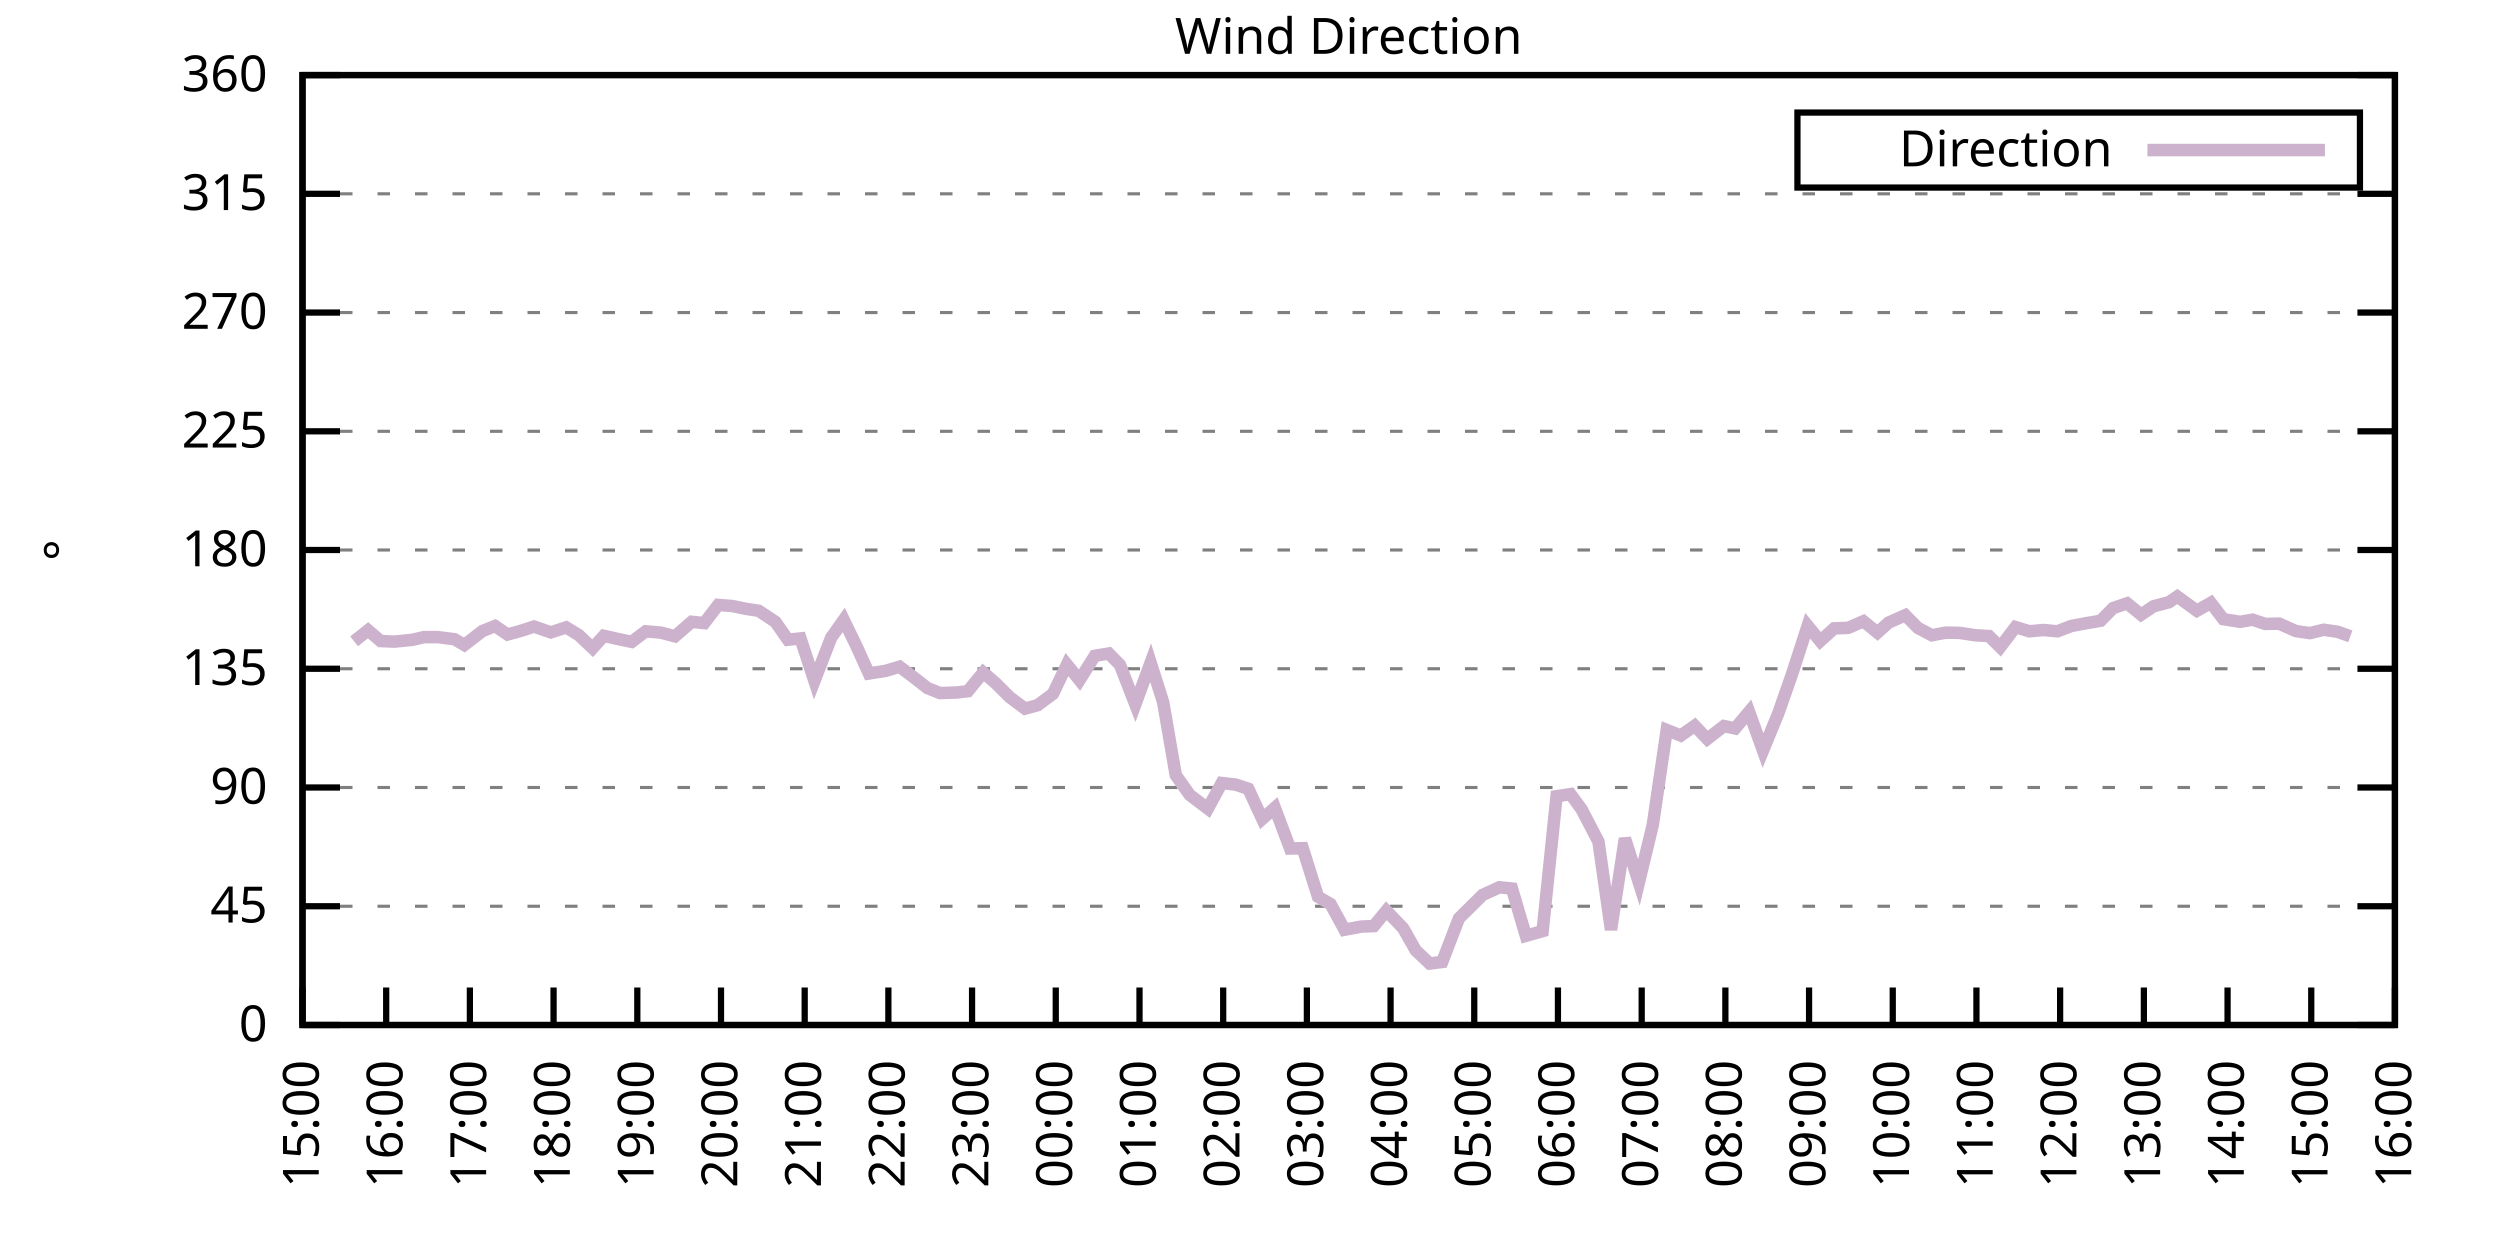
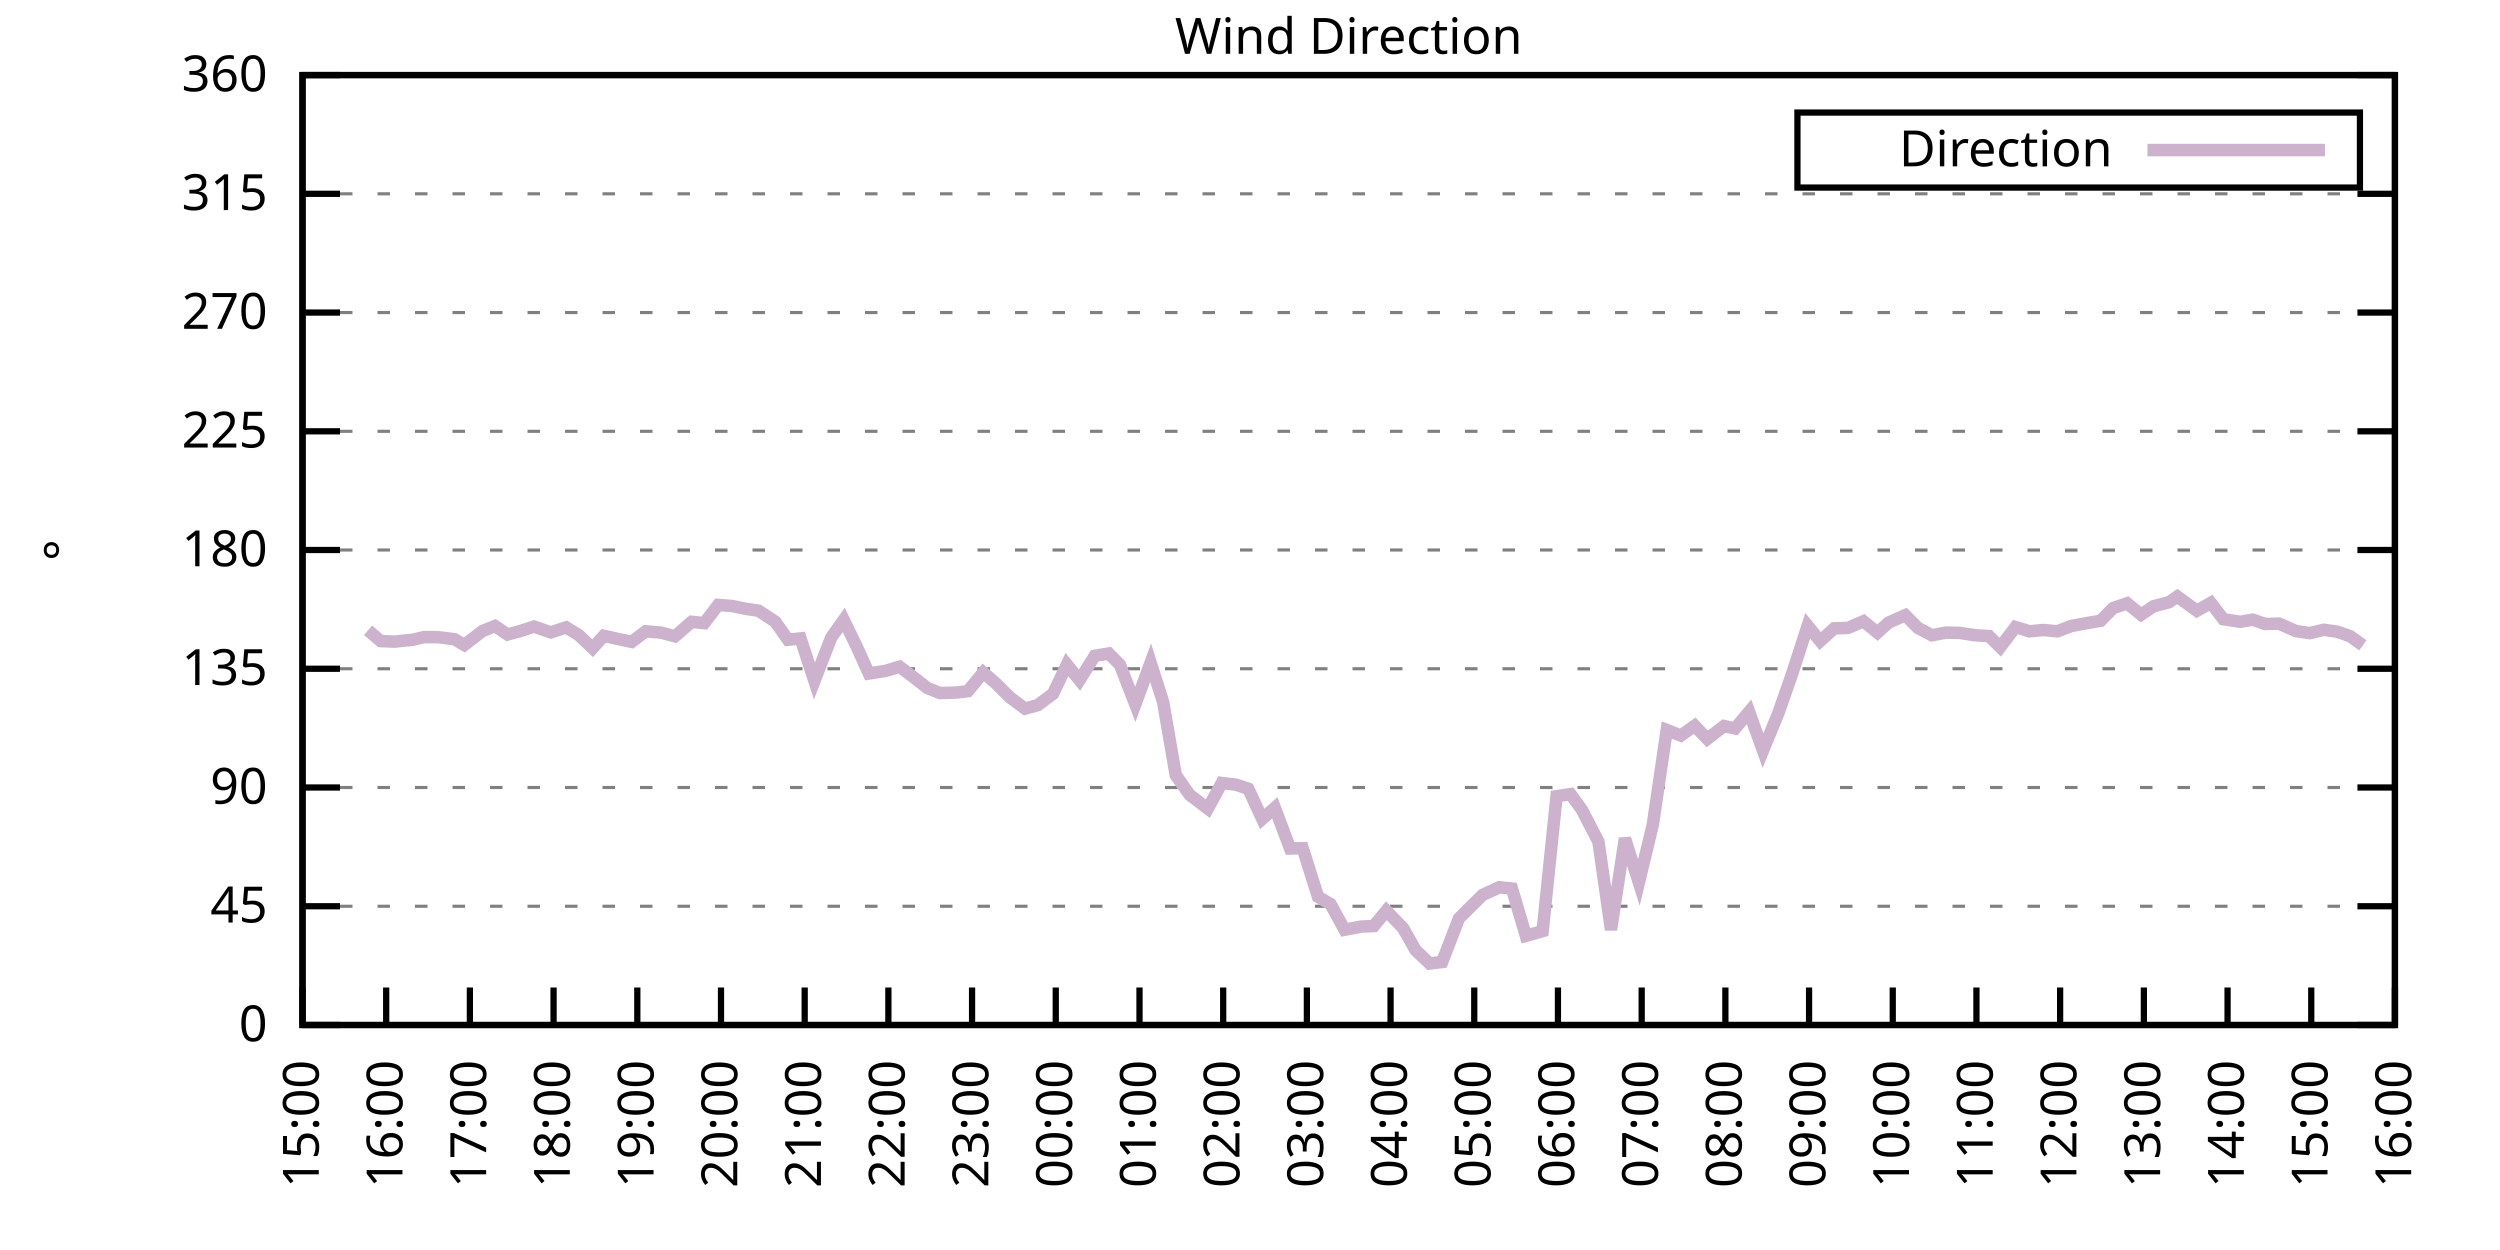
<svg xmlns="http://www.w3.org/2000/svg" xmlns:xlink="http://www.w3.org/1999/xlink" width="400" height="200" viewBox="0 0 400 200">
  <g id="gnuplot_canvas">
    <rect x="0" y="0" width="400" height="200" fill="none" />
    <defs>
      <circle id="gpDot" r="0.5" stroke-width="0.5" stroke="currentColor" />
      <path id="gpPt0" stroke-width="0.333" stroke="currentColor" d="M-1,0 h2 M0,-1 v2" />
      <path id="gpPt1" stroke-width="0.333" stroke="currentColor" d="M-1,-1 L1,1 M1,-1 L-1,1" />
      <path id="gpPt2" stroke-width="0.333" stroke="currentColor" d="M-1,0 L1,0 M0,-1 L0,1 M-1,-1 L1,1 M-1,1 L1,-1" />
      <rect id="gpPt3" stroke-width="0.333" stroke="currentColor" x="-1" y="-1" width="2" height="2" />
      <rect id="gpPt4" stroke-width="0.333" stroke="currentColor" fill="currentColor" x="-1" y="-1" width="2" height="2" />
      <circle id="gpPt5" stroke-width="0.333" stroke="currentColor" cx="0" cy="0" r="1" />
      <use xlink:href="#gpPt5" id="gpPt6" fill="currentColor" stroke="none" />
      <path id="gpPt7" stroke-width="0.333" stroke="currentColor" d="M0,-1.33 L-1.33,0.67 L1.33,0.67 z" />
      <use xlink:href="#gpPt7" id="gpPt8" fill="currentColor" stroke="none" />
      <use xlink:href="#gpPt7" id="gpPt9" stroke="currentColor" transform="rotate(180)" />
      <use xlink:href="#gpPt9" id="gpPt10" fill="currentColor" stroke="none" />
      <use xlink:href="#gpPt3" id="gpPt11" stroke="currentColor" transform="rotate(45)" />
      <use xlink:href="#gpPt11" id="gpPt12" fill="currentColor" stroke="none" />
      <path id="gpPt13" stroke-width="0.333" stroke="currentColor" d="M0,1.330 L1.265,0.411 L0.782,-1.067 L-0.782,-1.076 L-1.265,0.411 z" />
      <use xlink:href="#gpPt13" id="gpPt14" fill="currentColor" stroke="none" />
      <filter id="textbox" filterUnits="objectBoundingBox" x="0" y="0" height="1" width="1">
        <feFlood flood-color="white" flood-opacity="1" result="bgnd" />
        <feComposite in="SourceGraphic" in2="bgnd" operator="atop" />
      </filter>
      <filter id="greybox" filterUnits="objectBoundingBox" x="0" y="0" height="1" width="1">
        <feFlood flood-color="lightgrey" flood-opacity="1" result="grey" />
        <feComposite in="SourceGraphic" in2="grey" operator="atop" />
      </filter>
    </defs>
    <g fill="none" color="white" stroke="currentColor" stroke-width="1.00" stroke-linecap="butt" stroke-linejoin="miter">
</g>
    <g fill="none" color="black" stroke="currentColor" stroke-width="1.00" stroke-linecap="butt" stroke-linejoin="miter">
      <g stroke="none" shape-rendering="crispEdges">
        <polygon fill="rgb(255, 255, 255)" points="48.40,164.00 383.18,164.00 383.18,12.02 48.40,12.02 " />
      </g>
    </g>
    <g fill="none" color="black" stroke="currentColor" stroke-width="1.00" stroke-linecap="butt" stroke-linejoin="miter">
</g>
    <g fill="none" color="black" stroke="black" stroke-width="0.50" stroke-linecap="butt" stroke-linejoin="miter">
</g>
    <g fill="none" color="gray" stroke="currentColor" stroke-width="0.50" stroke-linecap="butt" stroke-linejoin="miter">
      <path stroke="gray" stroke-dasharray="2,4" class="gridline" d="M48.40,164.00 L383.19,164.00  " />
    </g>
    <g fill="none" color="gray" stroke="gray" stroke-width="1.00" stroke-linecap="butt" stroke-linejoin="miter">
</g>
    <g fill="none" color="black" stroke="currentColor" stroke-width="1.00" stroke-linecap="butt" stroke-linejoin="miter">
      <path stroke="black" d="M48.40,164.00 L54.40,164.00 M383.19,164.00 L377.19,164.00  " />
      <g transform="translate(42.80,166.60)" stroke="none" fill="black" font-family="Sans" font-size="8.00" text-anchor="end">
        <text>
          <tspan font-family="Sans"> 0</tspan>
        </text>
      </g>
    </g>
    <g fill="none" color="black" stroke="currentColor" stroke-width="1.00" stroke-linecap="butt" stroke-linejoin="miter">
</g>
    <g fill="none" color="black" stroke="black" stroke-width="0.50" stroke-linecap="butt" stroke-linejoin="miter">
</g>
    <g fill="none" color="gray" stroke="currentColor" stroke-width="0.50" stroke-linecap="butt" stroke-linejoin="miter">
      <path stroke="gray" stroke-dasharray="2,4" class="gridline" d="M48.40,145.00 L383.19,145.00  " />
    </g>
    <g fill="none" color="gray" stroke="gray" stroke-width="1.00" stroke-linecap="butt" stroke-linejoin="miter">
</g>
    <g fill="none" color="black" stroke="currentColor" stroke-width="1.00" stroke-linecap="butt" stroke-linejoin="miter">
      <path stroke="black" d="M48.40,145.00 L54.40,145.00 M383.19,145.00 L377.19,145.00  " />
      <g transform="translate(42.80,147.60)" stroke="none" fill="black" font-family="Sans" font-size="8.00" text-anchor="end">
        <text>
          <tspan font-family="Sans"> 45</tspan>
        </text>
      </g>
    </g>
    <g fill="none" color="black" stroke="currentColor" stroke-width="1.00" stroke-linecap="butt" stroke-linejoin="miter">
</g>
    <g fill="none" color="black" stroke="black" stroke-width="0.50" stroke-linecap="butt" stroke-linejoin="miter">
</g>
    <g fill="none" color="gray" stroke="currentColor" stroke-width="0.50" stroke-linecap="butt" stroke-linejoin="miter">
      <path stroke="gray" stroke-dasharray="2,4" class="gridline" d="M48.40,126.00 L383.19,126.00  " />
    </g>
    <g fill="none" color="gray" stroke="gray" stroke-width="1.00" stroke-linecap="butt" stroke-linejoin="miter">
</g>
    <g fill="none" color="black" stroke="currentColor" stroke-width="1.00" stroke-linecap="butt" stroke-linejoin="miter">
      <path stroke="black" d="M48.40,126.00 L54.40,126.00 M383.19,126.00 L377.19,126.00  " />
      <g transform="translate(42.80,128.60)" stroke="none" fill="black" font-family="Sans" font-size="8.00" text-anchor="end">
        <text>
          <tspan font-family="Sans"> 90</tspan>
        </text>
      </g>
    </g>
    <g fill="none" color="black" stroke="currentColor" stroke-width="1.00" stroke-linecap="butt" stroke-linejoin="miter">
</g>
    <g fill="none" color="black" stroke="black" stroke-width="0.50" stroke-linecap="butt" stroke-linejoin="miter">
</g>
    <g fill="none" color="gray" stroke="currentColor" stroke-width="0.50" stroke-linecap="butt" stroke-linejoin="miter">
      <path stroke="gray" stroke-dasharray="2,4" class="gridline" d="M48.40,107.00 L383.19,107.00  " />
    </g>
    <g fill="none" color="gray" stroke="gray" stroke-width="1.00" stroke-linecap="butt" stroke-linejoin="miter">
</g>
    <g fill="none" color="black" stroke="currentColor" stroke-width="1.00" stroke-linecap="butt" stroke-linejoin="miter">
      <path stroke="black" d="M48.40,107.00 L54.40,107.00 M383.19,107.00 L377.19,107.00  " />
      <g transform="translate(42.80,109.60)" stroke="none" fill="black" font-family="Sans" font-size="8.00" text-anchor="end">
        <text>
          <tspan font-family="Sans"> 135</tspan>
        </text>
      </g>
    </g>
    <g fill="none" color="black" stroke="currentColor" stroke-width="1.00" stroke-linecap="butt" stroke-linejoin="miter">
</g>
    <g fill="none" color="black" stroke="black" stroke-width="0.50" stroke-linecap="butt" stroke-linejoin="miter">
</g>
    <g fill="none" color="gray" stroke="currentColor" stroke-width="0.50" stroke-linecap="butt" stroke-linejoin="miter">
      <path stroke="gray" stroke-dasharray="2,4" class="gridline" d="M48.40,88.00 L383.19,88.00  " />
    </g>
    <g fill="none" color="gray" stroke="gray" stroke-width="1.00" stroke-linecap="butt" stroke-linejoin="miter">
</g>
    <g fill="none" color="black" stroke="currentColor" stroke-width="1.00" stroke-linecap="butt" stroke-linejoin="miter">
      <path stroke="black" d="M48.40,88.00 L54.40,88.00 M383.19,88.00 L377.19,88.00  " />
      <g transform="translate(42.80,90.60)" stroke="none" fill="black" font-family="Sans" font-size="8.00" text-anchor="end">
        <text>
          <tspan font-family="Sans"> 180</tspan>
        </text>
      </g>
    </g>
    <g fill="none" color="black" stroke="currentColor" stroke-width="1.00" stroke-linecap="butt" stroke-linejoin="miter">
</g>
    <g fill="none" color="black" stroke="black" stroke-width="0.50" stroke-linecap="butt" stroke-linejoin="miter">
</g>
    <g fill="none" color="gray" stroke="currentColor" stroke-width="0.50" stroke-linecap="butt" stroke-linejoin="miter">
      <path stroke="gray" stroke-dasharray="2,4" class="gridline" d="M48.40,69.01 L383.19,69.01  " />
    </g>
    <g fill="none" color="gray" stroke="gray" stroke-width="1.00" stroke-linecap="butt" stroke-linejoin="miter">
</g>
    <g fill="none" color="black" stroke="currentColor" stroke-width="1.00" stroke-linecap="butt" stroke-linejoin="miter">
      <path stroke="black" d="M48.40,69.01 L54.40,69.01 M383.19,69.01 L377.19,69.01  " />
      <g transform="translate(42.80,71.61)" stroke="none" fill="black" font-family="Sans" font-size="8.00" text-anchor="end">
        <text>
          <tspan font-family="Sans"> 225</tspan>
        </text>
      </g>
    </g>
    <g fill="none" color="black" stroke="currentColor" stroke-width="1.00" stroke-linecap="butt" stroke-linejoin="miter">
</g>
    <g fill="none" color="black" stroke="black" stroke-width="0.50" stroke-linecap="butt" stroke-linejoin="miter">
</g>
    <g fill="none" color="gray" stroke="currentColor" stroke-width="0.50" stroke-linecap="butt" stroke-linejoin="miter">
      <path stroke="gray" stroke-dasharray="2,4" class="gridline" d="M48.40,50.01 L383.19,50.01  " />
    </g>
    <g fill="none" color="gray" stroke="gray" stroke-width="1.00" stroke-linecap="butt" stroke-linejoin="miter">
</g>
    <g fill="none" color="black" stroke="currentColor" stroke-width="1.00" stroke-linecap="butt" stroke-linejoin="miter">
      <path stroke="black" d="M48.40,50.01 L54.40,50.01 M383.19,50.01 L377.19,50.01  " />
      <g transform="translate(42.80,52.61)" stroke="none" fill="black" font-family="Sans" font-size="8.00" text-anchor="end">
        <text>
          <tspan font-family="Sans"> 270</tspan>
        </text>
      </g>
    </g>
    <g fill="none" color="black" stroke="currentColor" stroke-width="1.00" stroke-linecap="butt" stroke-linejoin="miter">
</g>
    <g fill="none" color="black" stroke="black" stroke-width="0.50" stroke-linecap="butt" stroke-linejoin="miter">
</g>
    <g fill="none" color="gray" stroke="currentColor" stroke-width="0.50" stroke-linecap="butt" stroke-linejoin="miter">
      <path stroke="gray" stroke-dasharray="2,4" class="gridline" d="M48.40,31.01 L383.19,31.01  " />
    </g>
    <g fill="none" color="gray" stroke="gray" stroke-width="1.00" stroke-linecap="butt" stroke-linejoin="miter">
</g>
    <g fill="none" color="black" stroke="currentColor" stroke-width="1.00" stroke-linecap="butt" stroke-linejoin="miter">
      <path stroke="black" d="M48.40,31.01 L54.40,31.01 M383.19,31.01 L377.19,31.01  " />
      <g transform="translate(42.80,33.61)" stroke="none" fill="black" font-family="Sans" font-size="8.00" text-anchor="end">
        <text>
          <tspan font-family="Sans"> 315</tspan>
        </text>
      </g>
    </g>
    <g fill="none" color="black" stroke="currentColor" stroke-width="1.00" stroke-linecap="butt" stroke-linejoin="miter">
</g>
    <g fill="none" color="black" stroke="black" stroke-width="0.50" stroke-linecap="butt" stroke-linejoin="miter">
</g>
    <g fill="none" color="gray" stroke="currentColor" stroke-width="0.50" stroke-linecap="butt" stroke-linejoin="miter">
      <path stroke="gray" stroke-dasharray="2,4" class="gridline" d="M48.40,12.01 L383.19,12.01  " />
    </g>
    <g fill="none" color="gray" stroke="gray" stroke-width="1.00" stroke-linecap="butt" stroke-linejoin="miter">
</g>
    <g fill="none" color="black" stroke="currentColor" stroke-width="1.00" stroke-linecap="butt" stroke-linejoin="miter">
      <path stroke="black" d="M48.40,12.01 L54.40,12.01 M383.19,12.01 L377.19,12.01  " />
      <g transform="translate(42.80,14.61)" stroke="none" fill="black" font-family="Sans" font-size="8.00" text-anchor="end">
        <text>
          <tspan font-family="Sans"> 360</tspan>
        </text>
      </g>
    </g>
    <g fill="none" color="black" stroke="currentColor" stroke-width="1.00" stroke-linecap="butt" stroke-linejoin="miter">
      <path stroke="black" d="M48.40,164.00 L48.40,158.00  " />
      <g transform="translate(51.00,169.60) rotate(270.00)" stroke="none" fill="black" font-family="Sans" font-size="8.00" text-anchor="end">
        <text>
          <tspan font-family="Sans">15:00</tspan>
        </text>
      </g>
    </g>
    <g fill="none" color="black" stroke="currentColor" stroke-width="1.00" stroke-linecap="butt" stroke-linejoin="miter">
      <path stroke="black" d="M61.79,164.00 L61.79,158.00  " />
      <g transform="translate(64.39,169.60) rotate(270.00)" stroke="none" fill="black" font-family="Sans" font-size="8.00" text-anchor="end">
        <text>
          <tspan font-family="Sans">16:00</tspan>
        </text>
      </g>
    </g>
    <g fill="none" color="black" stroke="currentColor" stroke-width="1.00" stroke-linecap="butt" stroke-linejoin="miter">
      <path stroke="black" d="M75.18,164.00 L75.18,158.00  " />
      <g transform="translate(77.78,169.60) rotate(270.00)" stroke="none" fill="black" font-family="Sans" font-size="8.00" text-anchor="end">
        <text>
          <tspan font-family="Sans">17:00</tspan>
        </text>
      </g>
    </g>
    <g fill="none" color="black" stroke="currentColor" stroke-width="1.00" stroke-linecap="butt" stroke-linejoin="miter">
      <path stroke="black" d="M88.57,164.00 L88.57,158.00  " />
      <g transform="translate(91.17,169.60) rotate(270.00)" stroke="none" fill="black" font-family="Sans" font-size="8.00" text-anchor="end">
        <text>
          <tspan font-family="Sans">18:00</tspan>
        </text>
      </g>
    </g>
    <g fill="none" color="black" stroke="currentColor" stroke-width="1.00" stroke-linecap="butt" stroke-linejoin="miter">
      <path stroke="black" d="M101.97,164.00 L101.97,158.00  " />
      <g transform="translate(104.57,169.60) rotate(270.00)" stroke="none" fill="black" font-family="Sans" font-size="8.00" text-anchor="end">
        <text>
          <tspan font-family="Sans">19:00</tspan>
        </text>
      </g>
    </g>
    <g fill="none" color="black" stroke="currentColor" stroke-width="1.00" stroke-linecap="butt" stroke-linejoin="miter">
      <path stroke="black" d="M115.36,164.00 L115.36,158.00  " />
      <g transform="translate(117.96,169.60) rotate(270.00)" stroke="none" fill="black" font-family="Sans" font-size="8.00" text-anchor="end">
        <text>
          <tspan font-family="Sans">20:00</tspan>
        </text>
      </g>
    </g>
    <g fill="none" color="black" stroke="currentColor" stroke-width="1.00" stroke-linecap="butt" stroke-linejoin="miter">
      <path stroke="black" d="M128.75,164.00 L128.75,158.00  " />
      <g transform="translate(131.35,169.60) rotate(270.00)" stroke="none" fill="black" font-family="Sans" font-size="8.00" text-anchor="end">
        <text>
          <tspan font-family="Sans">21:00</tspan>
        </text>
      </g>
    </g>
    <g fill="none" color="black" stroke="currentColor" stroke-width="1.00" stroke-linecap="butt" stroke-linejoin="miter">
      <path stroke="black" d="M142.14,164.00 L142.14,158.00  " />
      <g transform="translate(144.74,169.60) rotate(270.00)" stroke="none" fill="black" font-family="Sans" font-size="8.00" text-anchor="end">
        <text>
          <tspan font-family="Sans">22:00</tspan>
        </text>
      </g>
    </g>
    <g fill="none" color="black" stroke="currentColor" stroke-width="1.00" stroke-linecap="butt" stroke-linejoin="miter">
      <path stroke="black" d="M155.53,164.00 L155.53,158.00  " />
      <g transform="translate(158.13,169.60) rotate(270.00)" stroke="none" fill="black" font-family="Sans" font-size="8.00" text-anchor="end">
        <text>
          <tspan font-family="Sans">23:00</tspan>
        </text>
      </g>
    </g>
    <g fill="none" color="black" stroke="currentColor" stroke-width="1.00" stroke-linecap="butt" stroke-linejoin="miter">
      <path stroke="black" d="M168.92,164.00 L168.92,158.00  " />
      <g transform="translate(171.52,169.60) rotate(270.00)" stroke="none" fill="black" font-family="Sans" font-size="8.00" text-anchor="end">
        <text>
          <tspan font-family="Sans">00:00</tspan>
        </text>
      </g>
    </g>
    <g fill="none" color="black" stroke="currentColor" stroke-width="1.00" stroke-linecap="butt" stroke-linejoin="miter">
      <path stroke="black" d="M182.32,164.00 L182.32,158.00  " />
      <g transform="translate(184.92,169.60) rotate(270.00)" stroke="none" fill="black" font-family="Sans" font-size="8.00" text-anchor="end">
        <text>
          <tspan font-family="Sans">01:00</tspan>
        </text>
      </g>
    </g>
    <g fill="none" color="black" stroke="currentColor" stroke-width="1.00" stroke-linecap="butt" stroke-linejoin="miter">
      <path stroke="black" d="M195.71,164.00 L195.71,158.00  " />
      <g transform="translate(198.31,169.60) rotate(270.00)" stroke="none" fill="black" font-family="Sans" font-size="8.00" text-anchor="end">
        <text>
          <tspan font-family="Sans">02:00</tspan>
        </text>
      </g>
    </g>
    <g fill="none" color="black" stroke="currentColor" stroke-width="1.00" stroke-linecap="butt" stroke-linejoin="miter">
      <path stroke="black" d="M209.10,164.00 L209.10,158.00  " />
      <g transform="translate(211.70,169.60) rotate(270.00)" stroke="none" fill="black" font-family="Sans" font-size="8.00" text-anchor="end">
        <text>
          <tspan font-family="Sans">03:00</tspan>
        </text>
      </g>
    </g>
    <g fill="none" color="black" stroke="currentColor" stroke-width="1.00" stroke-linecap="butt" stroke-linejoin="miter">
      <path stroke="black" d="M222.49,164.00 L222.49,158.00  " />
      <g transform="translate(225.09,169.60) rotate(270.00)" stroke="none" fill="black" font-family="Sans" font-size="8.00" text-anchor="end">
        <text>
          <tspan font-family="Sans">04:00</tspan>
        </text>
      </g>
    </g>
    <g fill="none" color="black" stroke="currentColor" stroke-width="1.00" stroke-linecap="butt" stroke-linejoin="miter">
      <path stroke="black" d="M235.88,164.00 L235.88,158.00  " />
      <g transform="translate(238.48,169.60) rotate(270.00)" stroke="none" fill="black" font-family="Sans" font-size="8.00" text-anchor="end">
        <text>
          <tspan font-family="Sans">05:00</tspan>
        </text>
      </g>
    </g>
    <g fill="none" color="black" stroke="currentColor" stroke-width="1.00" stroke-linecap="butt" stroke-linejoin="miter">
      <path stroke="black" d="M249.27,164.00 L249.27,158.00  " />
      <g transform="translate(251.87,169.60) rotate(270.00)" stroke="none" fill="black" font-family="Sans" font-size="8.00" text-anchor="end">
        <text>
          <tspan font-family="Sans">06:00</tspan>
        </text>
      </g>
    </g>
    <g fill="none" color="black" stroke="currentColor" stroke-width="1.00" stroke-linecap="butt" stroke-linejoin="miter">
      <path stroke="black" d="M262.67,164.00 L262.67,158.00  " />
      <g transform="translate(265.27,169.60) rotate(270.00)" stroke="none" fill="black" font-family="Sans" font-size="8.00" text-anchor="end">
        <text>
          <tspan font-family="Sans">07:00</tspan>
        </text>
      </g>
    </g>
    <g fill="none" color="black" stroke="currentColor" stroke-width="1.00" stroke-linecap="butt" stroke-linejoin="miter">
      <path stroke="black" d="M276.06,164.00 L276.06,158.00  " />
      <g transform="translate(278.66,169.60) rotate(270.00)" stroke="none" fill="black" font-family="Sans" font-size="8.00" text-anchor="end">
        <text>
          <tspan font-family="Sans">08:00</tspan>
        </text>
      </g>
    </g>
    <g fill="none" color="black" stroke="currentColor" stroke-width="1.00" stroke-linecap="butt" stroke-linejoin="miter">
      <path stroke="black" d="M289.45,164.00 L289.45,158.00  " />
      <g transform="translate(292.05,169.60) rotate(270.00)" stroke="none" fill="black" font-family="Sans" font-size="8.00" text-anchor="end">
        <text>
          <tspan font-family="Sans">09:00</tspan>
        </text>
      </g>
    </g>
    <g fill="none" color="black" stroke="currentColor" stroke-width="1.00" stroke-linecap="butt" stroke-linejoin="miter">
      <path stroke="black" d="M302.84,164.00 L302.84,158.00  " />
      <g transform="translate(305.44,169.60) rotate(270.00)" stroke="none" fill="black" font-family="Sans" font-size="8.00" text-anchor="end">
        <text>
          <tspan font-family="Sans">10:00</tspan>
        </text>
      </g>
    </g>
    <g fill="none" color="black" stroke="currentColor" stroke-width="1.00" stroke-linecap="butt" stroke-linejoin="miter">
      <path stroke="black" d="M316.23,164.00 L316.23,158.00  " />
      <g transform="translate(318.83,169.60) rotate(270.00)" stroke="none" fill="black" font-family="Sans" font-size="8.00" text-anchor="end">
        <text>
          <tspan font-family="Sans">11:00</tspan>
        </text>
      </g>
    </g>
    <g fill="none" color="black" stroke="currentColor" stroke-width="1.00" stroke-linecap="butt" stroke-linejoin="miter">
      <path stroke="black" d="M329.62,164.00 L329.62,158.00  " />
      <g transform="translate(332.22,169.60) rotate(270.00)" stroke="none" fill="black" font-family="Sans" font-size="8.00" text-anchor="end">
        <text>
          <tspan font-family="Sans">12:00</tspan>
        </text>
      </g>
    </g>
    <g fill="none" color="black" stroke="currentColor" stroke-width="1.00" stroke-linecap="butt" stroke-linejoin="miter">
      <path stroke="black" d="M343.02,164.00 L343.02,158.00  " />
      <g transform="translate(345.62,169.60) rotate(270.00)" stroke="none" fill="black" font-family="Sans" font-size="8.00" text-anchor="end">
        <text>
          <tspan font-family="Sans">13:00</tspan>
        </text>
      </g>
    </g>
    <g fill="none" color="black" stroke="currentColor" stroke-width="1.00" stroke-linecap="butt" stroke-linejoin="miter">
      <path stroke="black" d="M356.41,164.00 L356.41,158.00  " />
      <g transform="translate(359.01,169.60) rotate(270.00)" stroke="none" fill="black" font-family="Sans" font-size="8.00" text-anchor="end">
        <text>
          <tspan font-family="Sans">14:00</tspan>
        </text>
      </g>
    </g>
    <g fill="none" color="black" stroke="currentColor" stroke-width="1.00" stroke-linecap="butt" stroke-linejoin="miter">
      <path stroke="black" d="M369.80,164.00 L369.80,158.00  " />
      <g transform="translate(372.40,169.60) rotate(270.00)" stroke="none" fill="black" font-family="Sans" font-size="8.00" text-anchor="end">
        <text>
          <tspan font-family="Sans">15:00</tspan>
        </text>
      </g>
    </g>
    <g fill="none" color="black" stroke="currentColor" stroke-width="1.00" stroke-linecap="butt" stroke-linejoin="miter">
      <path stroke="black" d="M383.19,164.00 L383.19,158.00  " />
      <g transform="translate(385.79,169.60) rotate(270.00)" stroke="none" fill="black" font-family="Sans" font-size="8.00" text-anchor="end">
        <text>
          <tspan font-family="Sans">16:00</tspan>
        </text>
      </g>
    </g>
    <g fill="none" color="black" stroke="currentColor" stroke-width="1.00" stroke-linecap="butt" stroke-linejoin="miter">
</g>
    <g fill="none" color="black" stroke="currentColor" stroke-width="1.00" stroke-linecap="butt" stroke-linejoin="miter">
      <path stroke="black" d="M48.40,12.01 L48.40,164.00 L383.19,164.00 L383.19,12.01 L48.40,12.01 Z  " />
    </g>
    <g fill="none" color="black" stroke="currentColor" stroke-width="1.00" stroke-linecap="butt" stroke-linejoin="miter">
</g>
    <g fill="none" color="black" stroke="currentColor" stroke-width="1.00" stroke-linecap="butt" stroke-linejoin="miter">
      <path stroke="black" d="M287.59,30.01 L287.59,18.01 L377.59,18.01 L377.59,30.01 L287.59,30.01 Z  " />
    </g>
    <g id="Wind_direction_plot_1">
      <g fill="none" color="white" stroke="black" stroke-width="2.00" stroke-linecap="butt" stroke-linejoin="miter">
</g>
      <g fill="none" color="black" stroke="currentColor" stroke-width="2.00" stroke-linecap="butt" stroke-linejoin="miter">
        <g transform="translate(337.99,26.61)" stroke="none" fill="black" font-family="Sans" font-size="8.00" text-anchor="end">
          <text>
            <tspan font-family="Sans">Direction</tspan>
          </text>
        </g>
      </g>
      <g fill="none" color="black" stroke="currentColor" stroke-width="2.00" stroke-linecap="butt" stroke-linejoin="miter">
-         <path stroke="rgb(204, 178, 204)" d="M343.59,24.01 L371.99,24.01 M56.66,102.61 L58.89,100.84 L60.90,102.57 L63.13,102.66 L66.03,102.36 L67.82,101.94   L70.05,101.94 L72.73,102.28 L74.29,103.20 L77.19,100.97 L79.20,100.16 L81.21,101.52 L83.22,100.97 L85.45,100.25   L88.13,101.18 L90.58,100.38 L92.59,101.60 L94.82,103.71 L96.61,101.73 L98.84,102.23 L101.07,102.70 L103.31,101.01   L105.76,101.22 L107.99,101.81 L110.67,99.49 L112.68,99.70 L114.91,96.79 L117.14,96.96 L119.38,97.42 L121.38,97.72   L124.06,99.49 L126.07,102.36 L128.08,102.15 L130.31,108.95 L132.99,102.02 L135.00,99.19 L137.01,103.33 L139.02,107.76   L141.69,107.34 L143.93,106.67 L146.16,108.35 L148.39,110.09 L150.40,110.89 L153.08,110.80 L154.86,110.59 L157.32,107.59   L159.33,109.33 L161.56,111.56 L164.01,113.38 L166.02,112.83 L168.48,111.01 L170.71,106.33 L172.72,108.82 L175.17,104.93   L177.41,104.56 L179.19,106.37 L181.65,112.70 L184.10,106.03 L186.11,112.37 L188.12,124.02 L190.35,127.18 L193.25,129.38   L195.48,125.28 L197.72,125.54 L199.73,126.21 L201.96,131.03 L203.97,129.25 L206.42,135.76 L208.43,135.71 L210.88,143.48   L212.89,144.66 L215.13,148.76 L217.80,148.25 L219.81,148.17 L221.82,145.72 L224.50,148.51 L226.51,152.05 L228.74,154.16   L230.75,153.91 L233.43,146.94 L237.22,143.19 L239.90,141.96 L241.91,142.17 L244.14,149.73 L246.82,148.97 L249.05,127.40   L251.28,127.06 L253.07,129.51 L255.75,134.66 L257.76,148.76 L259.99,134.15 L262.22,141.20 L264.45,131.96 L266.68,116.80   L268.92,117.69 L271.15,116.12 L273.16,118.23 L275.83,116.17 L277.62,116.55 L279.85,113.89 L282.08,120.09 L284.54,114.10   L286.77,107.72 L289.23,100.12 L291.23,102.57 L293.47,100.54 L295.70,100.46 L298.15,99.40 L300.39,101.22 L302.17,99.62   L304.85,98.43 L306.86,100.46 L309.09,101.64 L311.32,101.22 L313.55,101.26 L316.01,101.64 L318.24,101.77 L320.03,103.54   L322.48,100.33 L324.71,101.01 L326.95,100.80 L329.18,101.01 L331.41,100.16 L333.86,99.70 L336.10,99.32 L338.10,97.29   L340.34,96.53 L342.57,98.35 L344.58,97.00 L347.03,96.36 L348.37,95.44 L351.50,97.72 L353.73,96.45 L355.74,99.07   L358.42,99.49 L360.42,99.15 L362.43,99.83 L364.66,99.78 L367.34,100.97 L369.58,101.30 L371.81,100.76 L374.04,101.09   L376.05,101.81  " />
+         <path stroke="rgb(204, 178, 204)" d="M343.59,24.01 L371.99,24.01 M58.89,100.84 L60.90,102.57 L63.13,102.66 L66.03,102.36 L67.82,101.94 L70.05,101.94   L72.73,102.28 L74.29,103.20 L77.19,100.97 L79.20,100.16 L81.21,101.52 L83.22,100.97 L85.45,100.25 L88.13,101.18   L90.58,100.38 L92.59,101.60 L94.82,103.71 L96.61,101.73 L98.84,102.23 L101.07,102.70 L103.31,101.01 L105.76,101.22   L107.99,101.81 L110.67,99.49 L112.68,99.70 L114.91,96.79 L117.14,96.96 L119.38,97.42 L121.38,97.72 L124.06,99.49   L126.07,102.36 L128.08,102.15 L130.31,108.95 L132.99,102.02 L135.00,99.19 L137.01,103.33 L139.02,107.76 L141.69,107.34   L143.93,106.67 L146.16,108.35 L148.39,110.09 L150.40,110.89 L153.08,110.80 L154.86,110.59 L157.32,107.59 L159.33,109.33   L161.56,111.56 L164.01,113.38 L166.02,112.83 L168.48,111.01 L170.71,106.33 L172.72,108.82 L175.17,104.93 L177.41,104.56   L179.19,106.37 L181.65,112.70 L184.10,106.03 L186.11,112.37 L188.12,124.02 L190.35,127.18 L193.25,129.38 L195.48,125.28   L197.72,125.54 L199.73,126.21 L201.96,131.03 L203.97,129.25 L206.42,135.76 L208.43,135.71 L210.88,143.48 L212.89,144.66   L215.13,148.76 L217.80,148.25 L219.81,148.17 L221.82,145.72 L224.50,148.51 L226.51,152.05 L228.74,154.16 L230.75,153.91   L233.43,146.94 L237.22,143.19 L239.90,141.96 L241.91,142.17 L244.14,149.73 L246.82,148.97 L249.05,127.40 L251.28,127.06   L253.07,129.51 L255.75,134.66 L257.76,148.76 L259.99,134.15 L262.22,141.20 L264.45,131.96 L266.68,116.80 L268.92,117.69   L271.15,116.12 L273.16,118.23 L275.83,116.17 L277.62,116.55 L279.85,113.89 L282.08,120.09 L284.54,114.10 L286.77,107.72   L289.23,100.12 L291.23,102.57 L293.47,100.54 L295.70,100.46 L298.15,99.40 L300.39,101.22 L302.17,99.62 L304.85,98.43   L306.86,100.46 L309.09,101.64 L311.32,101.22 L313.55,101.26 L316.01,101.64 L318.24,101.77 L320.03,103.54 L322.48,100.33   L324.71,101.01 L326.95,100.80 L329.18,101.01 L331.41,100.16 L333.86,99.70 L336.10,99.32 L338.10,97.29 L340.34,96.53   L342.57,98.35 L344.58,97.00 L347.03,96.36 L348.37,95.44 L351.50,97.72 L353.73,96.45 L355.74,99.07 L358.42,99.49   L360.42,99.15 L362.43,99.83 L364.66,99.78 L367.34,100.97 L369.58,101.30 L371.81,100.76 L374.04,101.09 L376.05,101.81   L378.06,103.25  " />
      </g>
    </g>
    <g fill="none" color="black" stroke="currentColor" stroke-width="2.00" stroke-linecap="butt" stroke-linejoin="miter">
</g>
    <g fill="none" color="black" stroke="black" stroke-width="1.00" stroke-linecap="butt" stroke-linejoin="miter">
</g>
    <g fill="none" color="black" stroke="currentColor" stroke-width="1.00" stroke-linecap="butt" stroke-linejoin="miter">
      <path stroke="black" d="M48.40,12.01 L48.40,164.00 L383.19,164.00 L383.19,12.01 L48.40,12.01 Z  " />
      <g transform="translate(12.80,88.01) rotate(270.00)" stroke="none" fill="black" font-family="Sans" font-size="8.00" text-anchor="middle">
        <text>
          <tspan font-family="Sans">°</tspan>
        </text>
      </g>
    </g>
    <g fill="none" color="black" stroke="currentColor" stroke-width="1.00" stroke-linecap="butt" stroke-linejoin="miter">
</g>
    <g fill="none" color="black" stroke="currentColor" stroke-width="1.00" stroke-linecap="butt" stroke-linejoin="miter">
      <g transform="translate(215.79,8.61)" stroke="none" fill="black" font-family="Sans" font-size="8.00" text-anchor="middle">
        <text>
          <tspan font-family="Sans">Wind Direction</tspan>
        </text>
      </g>
    </g>
    <g fill="none" color="black" stroke="currentColor" stroke-width="1.00" stroke-linecap="butt" stroke-linejoin="miter">
</g>
  </g>
</svg>
